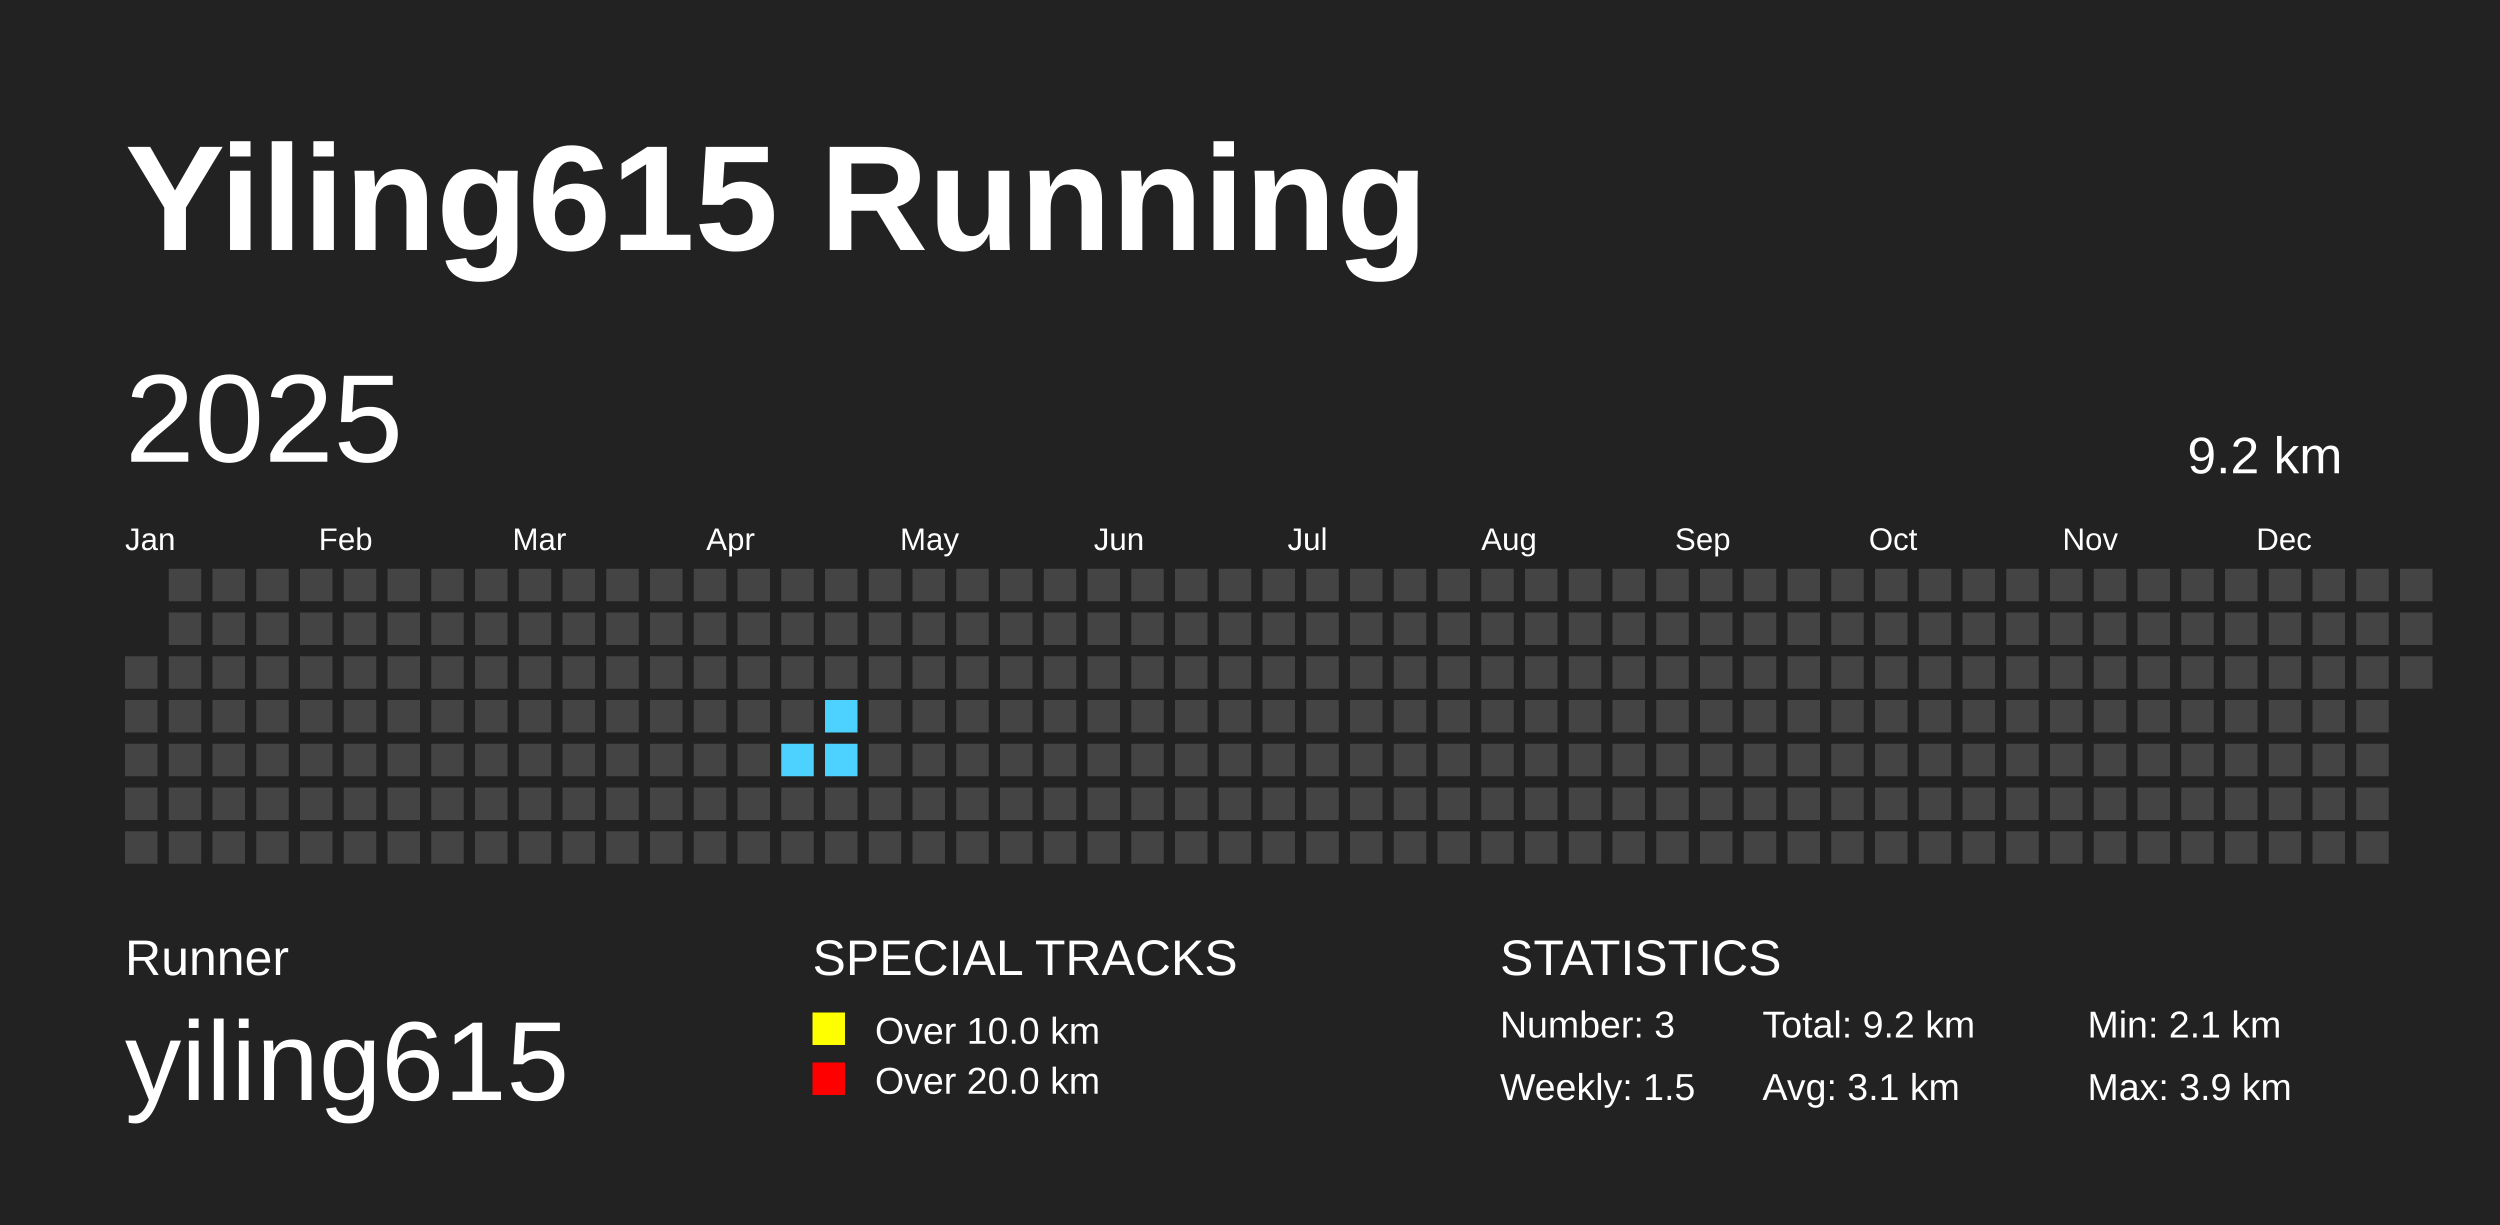
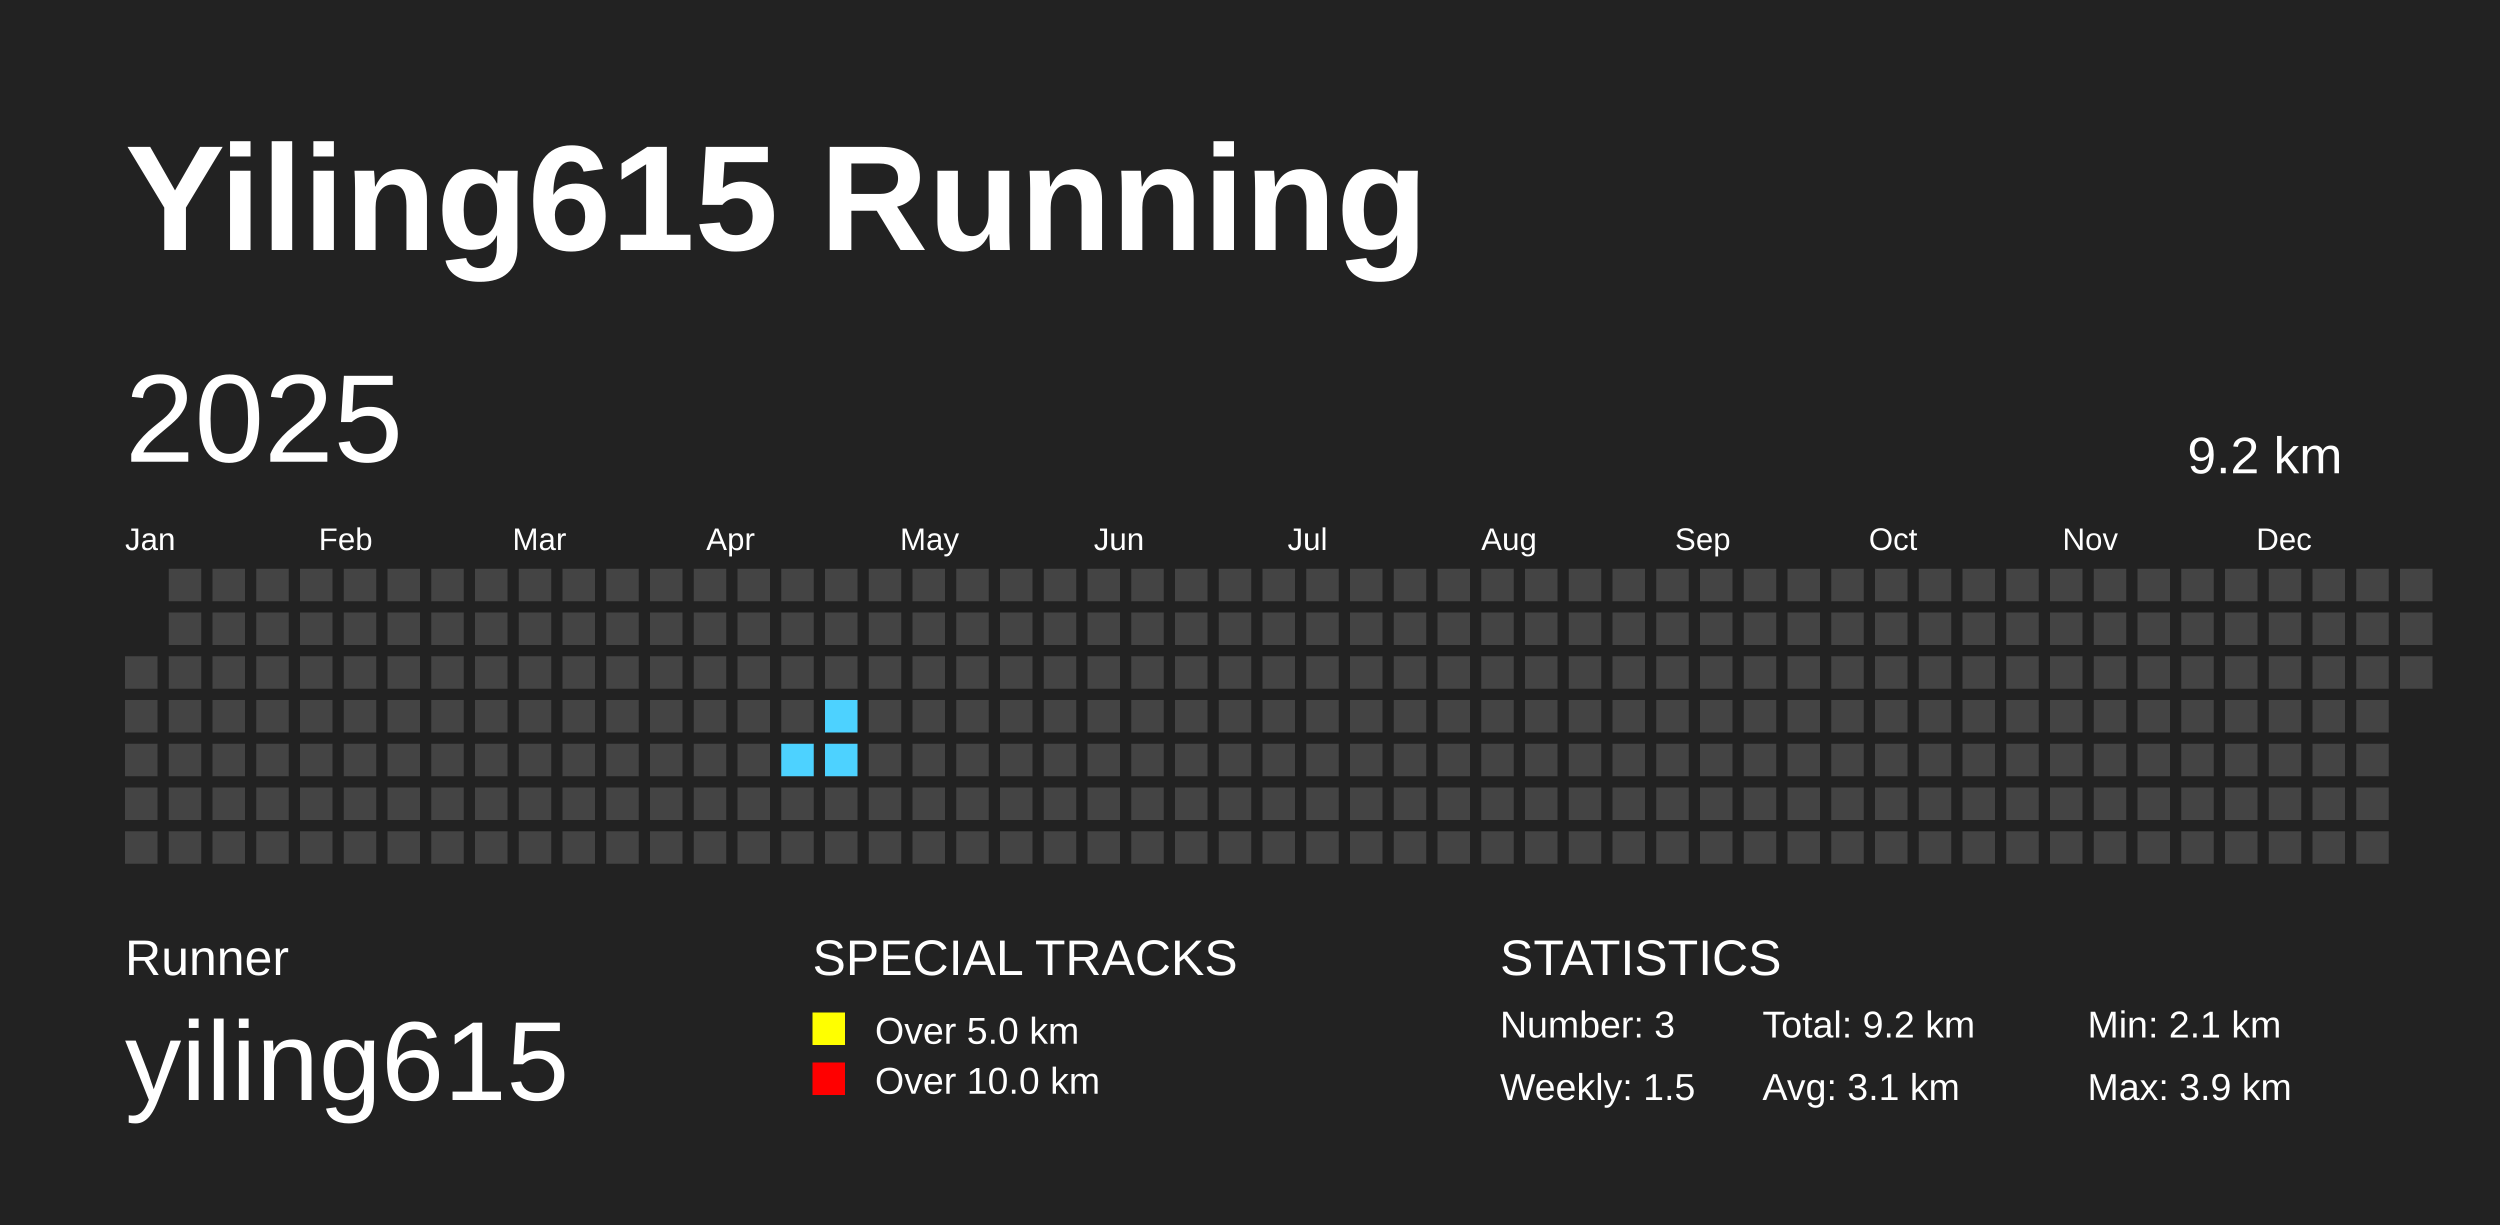
<svg xmlns="http://www.w3.org/2000/svg" baseProfile="full" height="98mm" version="1.1" viewBox="0,0,200,98" width="200mm">
  <defs />
  <rect fill="#222222" height="98" width="200" x="0" y="0" />
  <text fill="#FFFFFF" style="font-size:12px; font-family:Arial; font-weight:bold;" x="10" y="20">Yiling615 Running</text>
  <text fill="#FFFFFF" style="font-size:4px; font-family:Arial" x="10" y="78">Runner</text>
  <text fill="#FFFFFF" style="font-size:9px; font-family:Arial" x="10" y="88">yiling615</text>
  <text fill="#FFFFFF" style="font-size:4px; font-family:Arial" x="65" y="78">SPECIAL TRACKS</text>
  <rect fill="yellow" height="2.6" width="2.6" x="65" y="81" />
-   <text fill="#FFFFFF" style="font-size:3px; font-family:Arial" x="70" y="83.5">Over 10.0 km</text>
+   <text fill="#FFFFFF" style="font-size:3px; font-family:Arial" x="70" y="83.5">Over 5.0 km</text>
  <rect fill="red" height="2.6" width="2.6" x="65" y="85" />
-   <text fill="#FFFFFF" style="font-size:3px; font-family:Arial" x="70" y="87.5">Over 20.0 km</text>
+   <text fill="#FFFFFF" style="font-size:3px; font-family:Arial" x="70" y="87.5">Over 10.0 km</text>
  <text fill="#FFFFFF" style="font-size:4px; font-family:Arial" x="120" y="78">STATISTICS</text>
  <text fill="#FFFFFF" style="font-size:3px; font-family:Arial" x="120" y="83">Number: 3</text>
  <text fill="#FFFFFF" style="font-size:3px; font-family:Arial" x="120" y="88">Weekly: 1.5</text>
  <text fill="#FFFFFF" style="font-size:3px; font-family:Arial" x="141" y="83">Total: 9.2 km</text>
  <text fill="#FFFFFF" style="font-size:3px; font-family:Arial" x="141" y="88">Avg: 3.1 km</text>
  <text fill="#FFFFFF" style="font-size:3px; font-family:Arial" x="167" y="83">Min: 2.1 km</text>
  <text fill="#FFFFFF" style="font-size:3px; font-family:Arial" x="167" y="88">Max: 3.9 km</text>
  <text dominant-baseline="hanging" fill="#FFFFFF" style="font-size:10.0px; font-family:Arial;" x="10" y="30">2025</text>
  <text dominant-baseline="hanging" fill="#FFFFFF" style="font-size:4.125px; font-family:Arial;" x="175" y="35">9.2 km</text>
  <text fill="#FFFFFF" style="font-size:2.5px; font-family:Arial" x="10.0" y="44">Jan</text>
  <text fill="#FFFFFF" style="font-size:2.5px; font-family:Arial" x="25.5" y="44">Feb</text>
  <text fill="#FFFFFF" style="font-size:2.5px; font-family:Arial" x="41.0" y="44">Mar</text>
  <text fill="#FFFFFF" style="font-size:2.5px; font-family:Arial" x="56.5" y="44">Apr</text>
  <text fill="#FFFFFF" style="font-size:2.5px; font-family:Arial" x="72.0" y="44">May</text>
  <text fill="#FFFFFF" style="font-size:2.5px; font-family:Arial" x="87.5" y="44">Jun</text>
  <text fill="#FFFFFF" style="font-size:2.5px; font-family:Arial" x="103.0" y="44">Jul</text>
  <text fill="#FFFFFF" style="font-size:2.5px; font-family:Arial" x="118.5" y="44">Aug</text>
  <text fill="#FFFFFF" style="font-size:2.5px; font-family:Arial" x="134.0" y="44">Sep</text>
  <text fill="#FFFFFF" style="font-size:2.5px; font-family:Arial" x="149.5" y="44">Oct</text>
  <text fill="#FFFFFF" style="font-size:2.5px; font-family:Arial" x="165.0" y="44">Nov</text>
  <text fill="#FFFFFF" style="font-size:2.5px; font-family:Arial" x="180.5" y="44">Dec</text>
  <rect fill="#444444" height="2.6" width="2.6" x="10.0" y="52.5" />
  <rect fill="#444444" height="2.6" width="2.6" x="10.0" y="56.0" />
  <rect fill="#444444" height="2.6" width="2.6" x="10.0" y="59.5" />
  <rect fill="#444444" height="2.6" width="2.6" x="10.0" y="63.0" />
  <rect fill="#444444" height="2.6" width="2.6" x="10.0" y="66.5" />
  <rect fill="#444444" height="2.6" width="2.6" x="13.5" y="45.5" />
  <rect fill="#444444" height="2.6" width="2.6" x="13.5" y="49.0" />
  <rect fill="#444444" height="2.6" width="2.6" x="13.5" y="52.5" />
  <rect fill="#444444" height="2.6" width="2.6" x="13.5" y="56.0" />
  <rect fill="#444444" height="2.6" width="2.6" x="13.5" y="59.5" />
  <rect fill="#444444" height="2.6" width="2.6" x="13.5" y="63.0" />
  <rect fill="#444444" height="2.6" width="2.6" x="13.5" y="66.5" />
  <rect fill="#444444" height="2.6" width="2.6" x="17.0" y="45.5" />
  <rect fill="#444444" height="2.6" width="2.6" x="17.0" y="49.0" />
  <rect fill="#444444" height="2.6" width="2.6" x="17.0" y="52.5" />
  <rect fill="#444444" height="2.6" width="2.6" x="17.0" y="56.0" />
  <rect fill="#444444" height="2.6" width="2.6" x="17.0" y="59.5" />
  <rect fill="#444444" height="2.6" width="2.6" x="17.0" y="63.0" />
  <rect fill="#444444" height="2.6" width="2.6" x="17.0" y="66.5" />
  <rect fill="#444444" height="2.6" width="2.6" x="20.5" y="45.5" />
  <rect fill="#444444" height="2.6" width="2.6" x="20.5" y="49.0" />
  <rect fill="#444444" height="2.6" width="2.6" x="20.5" y="52.5" />
  <rect fill="#444444" height="2.6" width="2.6" x="20.5" y="56.0" />
  <rect fill="#444444" height="2.6" width="2.6" x="20.5" y="59.5" />
  <rect fill="#444444" height="2.6" width="2.6" x="20.5" y="63.0" />
  <rect fill="#444444" height="2.6" width="2.6" x="20.5" y="66.5" />
  <rect fill="#444444" height="2.6" width="2.6" x="24.0" y="45.5" />
  <rect fill="#444444" height="2.6" width="2.6" x="24.0" y="49.0" />
  <rect fill="#444444" height="2.6" width="2.6" x="24.0" y="52.5" />
  <rect fill="#444444" height="2.6" width="2.6" x="24.0" y="56.0" />
  <rect fill="#444444" height="2.6" width="2.6" x="24.0" y="59.5" />
  <rect fill="#444444" height="2.6" width="2.6" x="24.0" y="63.0" />
  <rect fill="#444444" height="2.6" width="2.6" x="24.0" y="66.5" />
  <rect fill="#444444" height="2.6" width="2.6" x="27.5" y="45.5" />
  <rect fill="#444444" height="2.6" width="2.6" x="27.5" y="49.0" />
  <rect fill="#444444" height="2.6" width="2.6" x="27.5" y="52.5" />
  <rect fill="#444444" height="2.6" width="2.6" x="27.5" y="56.0" />
  <rect fill="#444444" height="2.6" width="2.6" x="27.5" y="59.5" />
  <rect fill="#444444" height="2.6" width="2.6" x="27.5" y="63.0" />
  <rect fill="#444444" height="2.6" width="2.6" x="27.5" y="66.5" />
  <rect fill="#444444" height="2.6" width="2.6" x="31.0" y="45.5" />
  <rect fill="#444444" height="2.6" width="2.6" x="31.0" y="49.0" />
  <rect fill="#444444" height="2.6" width="2.6" x="31.0" y="52.5" />
  <rect fill="#444444" height="2.6" width="2.6" x="31.0" y="56.0" />
  <rect fill="#444444" height="2.6" width="2.6" x="31.0" y="59.5" />
  <rect fill="#444444" height="2.6" width="2.6" x="31.0" y="63.0" />
  <rect fill="#444444" height="2.6" width="2.6" x="31.0" y="66.5" />
  <rect fill="#444444" height="2.6" width="2.6" x="34.5" y="45.5" />
  <rect fill="#444444" height="2.6" width="2.6" x="34.5" y="49.0" />
  <rect fill="#444444" height="2.6" width="2.6" x="34.5" y="52.5" />
  <rect fill="#444444" height="2.6" width="2.6" x="34.5" y="56.0" />
  <rect fill="#444444" height="2.6" width="2.6" x="34.5" y="59.5" />
  <rect fill="#444444" height="2.6" width="2.6" x="34.5" y="63.0" />
  <rect fill="#444444" height="2.6" width="2.6" x="34.5" y="66.5" />
  <rect fill="#444444" height="2.6" width="2.6" x="38.0" y="45.5" />
  <rect fill="#444444" height="2.6" width="2.6" x="38.0" y="49.0" />
  <rect fill="#444444" height="2.6" width="2.6" x="38.0" y="52.5" />
  <rect fill="#444444" height="2.6" width="2.6" x="38.0" y="56.0" />
  <rect fill="#444444" height="2.6" width="2.6" x="38.0" y="59.5" />
  <rect fill="#444444" height="2.6" width="2.6" x="38.0" y="63.0" />
  <rect fill="#444444" height="2.6" width="2.6" x="38.0" y="66.5" />
  <rect fill="#444444" height="2.6" width="2.6" x="41.5" y="45.5" />
  <rect fill="#444444" height="2.6" width="2.6" x="41.5" y="49.0" />
  <rect fill="#444444" height="2.6" width="2.6" x="41.5" y="52.5" />
  <rect fill="#444444" height="2.6" width="2.6" x="41.5" y="56.0" />
  <rect fill="#444444" height="2.6" width="2.6" x="41.5" y="59.5" />
  <rect fill="#444444" height="2.6" width="2.6" x="41.5" y="63.0" />
  <rect fill="#444444" height="2.6" width="2.6" x="41.5" y="66.5" />
  <rect fill="#444444" height="2.6" width="2.6" x="45.0" y="45.5" />
  <rect fill="#444444" height="2.6" width="2.6" x="45.0" y="49.0" />
  <rect fill="#444444" height="2.6" width="2.6" x="45.0" y="52.5" />
  <rect fill="#444444" height="2.6" width="2.6" x="45.0" y="56.0" />
  <rect fill="#444444" height="2.6" width="2.6" x="45.0" y="59.5" />
  <rect fill="#444444" height="2.6" width="2.6" x="45.0" y="63.0" />
  <rect fill="#444444" height="2.6" width="2.6" x="45.0" y="66.5" />
  <rect fill="#444444" height="2.6" width="2.6" x="48.5" y="45.5" />
  <rect fill="#444444" height="2.6" width="2.6" x="48.5" y="49.0" />
  <rect fill="#444444" height="2.6" width="2.6" x="48.5" y="52.5" />
  <rect fill="#444444" height="2.6" width="2.6" x="48.5" y="56.0" />
  <rect fill="#444444" height="2.6" width="2.6" x="48.5" y="59.5" />
  <rect fill="#444444" height="2.6" width="2.6" x="48.5" y="63.0" />
  <rect fill="#444444" height="2.6" width="2.6" x="48.5" y="66.5" />
  <rect fill="#444444" height="2.6" width="2.6" x="52.0" y="45.5" />
  <rect fill="#444444" height="2.6" width="2.6" x="52.0" y="49.0" />
  <rect fill="#444444" height="2.6" width="2.6" x="52.0" y="52.5" />
  <rect fill="#444444" height="2.6" width="2.6" x="52.0" y="56.0" />
  <rect fill="#444444" height="2.6" width="2.6" x="52.0" y="59.5" />
  <rect fill="#444444" height="2.6" width="2.6" x="52.0" y="63.0" />
  <rect fill="#444444" height="2.6" width="2.6" x="52.0" y="66.5" />
  <rect fill="#444444" height="2.6" width="2.6" x="55.5" y="45.5" />
  <rect fill="#444444" height="2.6" width="2.6" x="55.5" y="49.0" />
  <rect fill="#444444" height="2.6" width="2.6" x="55.5" y="52.5" />
  <rect fill="#444444" height="2.6" width="2.6" x="55.5" y="56.0" />
  <rect fill="#444444" height="2.6" width="2.6" x="55.5" y="59.5" />
  <rect fill="#444444" height="2.6" width="2.6" x="55.5" y="63.0" />
  <rect fill="#444444" height="2.6" width="2.6" x="55.5" y="66.5" />
  <rect fill="#444444" height="2.6" width="2.6" x="59.0" y="45.5" />
  <rect fill="#444444" height="2.6" width="2.6" x="59.0" y="49.0" />
  <rect fill="#444444" height="2.6" width="2.6" x="59.0" y="52.5" />
  <rect fill="#444444" height="2.6" width="2.6" x="59.0" y="56.0" />
  <rect fill="#444444" height="2.6" width="2.6" x="59.0" y="59.5" />
  <rect fill="#444444" height="2.6" width="2.6" x="59.0" y="63.0" />
  <rect fill="#444444" height="2.6" width="2.6" x="59.0" y="66.5" />
  <rect fill="#444444" height="2.6" width="2.6" x="62.5" y="45.5" />
  <rect fill="#444444" height="2.6" width="2.6" x="62.5" y="49.0" />
  <rect fill="#444444" height="2.6" width="2.6" x="62.5" y="52.5" />
  <rect fill="#444444" height="2.6" width="2.6" x="62.5" y="56.0" />
  <rect fill="#4DD2FF" height="2.6" width="2.6" x="62.5" y="59.5" />
  <rect fill="#444444" height="2.6" width="2.6" x="62.5" y="63.0" />
  <rect fill="#444444" height="2.6" width="2.6" x="62.5" y="66.5" />
  <rect fill="#444444" height="2.6" width="2.6" x="66.0" y="45.5" />
  <rect fill="#444444" height="2.6" width="2.6" x="66.0" y="49.0" />
  <rect fill="#444444" height="2.6" width="2.6" x="66.0" y="52.5" />
  <rect fill="#4DD2FF" height="2.6" width="2.6" x="66.0" y="56.0" />
  <rect fill="#4DD2FF" height="2.6" width="2.6" x="66.0" y="59.5" />
  <rect fill="#444444" height="2.6" width="2.6" x="66.0" y="63.0" />
  <rect fill="#444444" height="2.6" width="2.6" x="66.0" y="66.5" />
  <rect fill="#444444" height="2.6" width="2.6" x="69.5" y="45.5" />
  <rect fill="#444444" height="2.6" width="2.6" x="69.5" y="49.0" />
  <rect fill="#444444" height="2.6" width="2.6" x="69.5" y="52.5" />
  <rect fill="#444444" height="2.6" width="2.6" x="69.5" y="56.0" />
  <rect fill="#444444" height="2.6" width="2.6" x="69.5" y="59.5" />
  <rect fill="#444444" height="2.6" width="2.6" x="69.5" y="63.0" />
  <rect fill="#444444" height="2.6" width="2.6" x="69.5" y="66.5" />
  <rect fill="#444444" height="2.6" width="2.6" x="73.0" y="45.5" />
  <rect fill="#444444" height="2.6" width="2.6" x="73.0" y="49.0" />
  <rect fill="#444444" height="2.6" width="2.6" x="73.0" y="52.5" />
  <rect fill="#444444" height="2.6" width="2.6" x="73.0" y="56.0" />
  <rect fill="#444444" height="2.6" width="2.6" x="73.0" y="59.5" />
  <rect fill="#444444" height="2.6" width="2.6" x="73.0" y="63.0" />
  <rect fill="#444444" height="2.6" width="2.6" x="73.0" y="66.5" />
  <rect fill="#444444" height="2.6" width="2.6" x="76.5" y="45.5" />
  <rect fill="#444444" height="2.6" width="2.6" x="76.5" y="49.0" />
  <rect fill="#444444" height="2.6" width="2.6" x="76.5" y="52.5" />
  <rect fill="#444444" height="2.6" width="2.6" x="76.5" y="56.0" />
  <rect fill="#444444" height="2.6" width="2.6" x="76.5" y="59.5" />
  <rect fill="#444444" height="2.6" width="2.6" x="76.5" y="63.0" />
  <rect fill="#444444" height="2.6" width="2.6" x="76.5" y="66.5" />
  <rect fill="#444444" height="2.6" width="2.6" x="80.0" y="45.5" />
  <rect fill="#444444" height="2.6" width="2.6" x="80.0" y="49.0" />
  <rect fill="#444444" height="2.6" width="2.6" x="80.0" y="52.5" />
  <rect fill="#444444" height="2.6" width="2.6" x="80.0" y="56.0" />
  <rect fill="#444444" height="2.6" width="2.6" x="80.0" y="59.5" />
  <rect fill="#444444" height="2.6" width="2.6" x="80.0" y="63.0" />
  <rect fill="#444444" height="2.6" width="2.6" x="80.0" y="66.5" />
  <rect fill="#444444" height="2.6" width="2.6" x="83.5" y="45.5" />
  <rect fill="#444444" height="2.6" width="2.6" x="83.5" y="49.0" />
  <rect fill="#444444" height="2.6" width="2.6" x="83.5" y="52.5" />
  <rect fill="#444444" height="2.6" width="2.6" x="83.5" y="56.0" />
  <rect fill="#444444" height="2.6" width="2.6" x="83.5" y="59.5" />
  <rect fill="#444444" height="2.6" width="2.6" x="83.5" y="63.0" />
  <rect fill="#444444" height="2.6" width="2.6" x="83.5" y="66.5" />
  <rect fill="#444444" height="2.6" width="2.6" x="87.0" y="45.5" />
  <rect fill="#444444" height="2.6" width="2.6" x="87.0" y="49.0" />
  <rect fill="#444444" height="2.6" width="2.6" x="87.0" y="52.5" />
  <rect fill="#444444" height="2.6" width="2.6" x="87.0" y="56.0" />
  <rect fill="#444444" height="2.6" width="2.6" x="87.0" y="59.5" />
  <rect fill="#444444" height="2.6" width="2.6" x="87.0" y="63.0" />
  <rect fill="#444444" height="2.6" width="2.6" x="87.0" y="66.5" />
  <rect fill="#444444" height="2.6" width="2.6" x="90.5" y="45.5" />
  <rect fill="#444444" height="2.6" width="2.6" x="90.5" y="49.0" />
  <rect fill="#444444" height="2.6" width="2.6" x="90.5" y="52.5" />
  <rect fill="#444444" height="2.6" width="2.6" x="90.5" y="56.0" />
  <rect fill="#444444" height="2.6" width="2.6" x="90.5" y="59.5" />
  <rect fill="#444444" height="2.6" width="2.6" x="90.5" y="63.0" />
  <rect fill="#444444" height="2.6" width="2.6" x="90.5" y="66.5" />
  <rect fill="#444444" height="2.6" width="2.6" x="94.0" y="45.5" />
  <rect fill="#444444" height="2.6" width="2.6" x="94.0" y="49.0" />
  <rect fill="#444444" height="2.6" width="2.6" x="94.0" y="52.5" />
  <rect fill="#444444" height="2.6" width="2.6" x="94.0" y="56.0" />
  <rect fill="#444444" height="2.6" width="2.6" x="94.0" y="59.5" />
  <rect fill="#444444" height="2.6" width="2.6" x="94.0" y="63.0" />
  <rect fill="#444444" height="2.6" width="2.6" x="94.0" y="66.5" />
  <rect fill="#444444" height="2.6" width="2.6" x="97.5" y="45.5" />
  <rect fill="#444444" height="2.6" width="2.6" x="97.5" y="49.0" />
  <rect fill="#444444" height="2.6" width="2.6" x="97.5" y="52.5" />
  <rect fill="#444444" height="2.6" width="2.6" x="97.5" y="56.0" />
  <rect fill="#444444" height="2.6" width="2.6" x="97.5" y="59.5" />
  <rect fill="#444444" height="2.6" width="2.6" x="97.5" y="63.0" />
  <rect fill="#444444" height="2.6" width="2.6" x="97.5" y="66.5" />
  <rect fill="#444444" height="2.6" width="2.6" x="101.0" y="45.5" />
  <rect fill="#444444" height="2.6" width="2.6" x="101.0" y="49.0" />
  <rect fill="#444444" height="2.6" width="2.6" x="101.0" y="52.5" />
  <rect fill="#444444" height="2.6" width="2.6" x="101.0" y="56.0" />
  <rect fill="#444444" height="2.6" width="2.6" x="101.0" y="59.5" />
  <rect fill="#444444" height="2.6" width="2.6" x="101.0" y="63.0" />
  <rect fill="#444444" height="2.6" width="2.6" x="101.0" y="66.5" />
  <rect fill="#444444" height="2.6" width="2.6" x="104.5" y="45.5" />
  <rect fill="#444444" height="2.6" width="2.6" x="104.5" y="49.0" />
  <rect fill="#444444" height="2.6" width="2.6" x="104.5" y="52.5" />
  <rect fill="#444444" height="2.6" width="2.6" x="104.5" y="56.0" />
  <rect fill="#444444" height="2.6" width="2.6" x="104.5" y="59.5" />
  <rect fill="#444444" height="2.6" width="2.6" x="104.5" y="63.0" />
  <rect fill="#444444" height="2.6" width="2.6" x="104.5" y="66.5" />
  <rect fill="#444444" height="2.6" width="2.6" x="108.0" y="45.5" />
  <rect fill="#444444" height="2.6" width="2.6" x="108.0" y="49.0" />
  <rect fill="#444444" height="2.6" width="2.6" x="108.0" y="52.5" />
  <rect fill="#444444" height="2.6" width="2.6" x="108.0" y="56.0" />
  <rect fill="#444444" height="2.6" width="2.6" x="108.0" y="59.5" />
  <rect fill="#444444" height="2.6" width="2.6" x="108.0" y="63.0" />
  <rect fill="#444444" height="2.6" width="2.6" x="108.0" y="66.5" />
  <rect fill="#444444" height="2.6" width="2.6" x="111.5" y="45.5" />
  <rect fill="#444444" height="2.6" width="2.6" x="111.5" y="49.0" />
  <rect fill="#444444" height="2.6" width="2.6" x="111.5" y="52.5" />
  <rect fill="#444444" height="2.6" width="2.6" x="111.5" y="56.0" />
  <rect fill="#444444" height="2.6" width="2.6" x="111.5" y="59.5" />
  <rect fill="#444444" height="2.6" width="2.6" x="111.5" y="63.0" />
  <rect fill="#444444" height="2.6" width="2.6" x="111.5" y="66.5" />
  <rect fill="#444444" height="2.6" width="2.6" x="115.0" y="45.5" />
  <rect fill="#444444" height="2.6" width="2.6" x="115.0" y="49.0" />
  <rect fill="#444444" height="2.6" width="2.6" x="115.0" y="52.5" />
  <rect fill="#444444" height="2.6" width="2.6" x="115.0" y="56.0" />
  <rect fill="#444444" height="2.6" width="2.6" x="115.0" y="59.5" />
  <rect fill="#444444" height="2.6" width="2.6" x="115.0" y="63.0" />
  <rect fill="#444444" height="2.6" width="2.6" x="115.0" y="66.5" />
  <rect fill="#444444" height="2.6" width="2.6" x="118.5" y="45.5" />
  <rect fill="#444444" height="2.6" width="2.6" x="118.5" y="49.0" />
  <rect fill="#444444" height="2.6" width="2.6" x="118.5" y="52.5" />
  <rect fill="#444444" height="2.6" width="2.6" x="118.5" y="56.0" />
  <rect fill="#444444" height="2.6" width="2.6" x="118.5" y="59.5" />
  <rect fill="#444444" height="2.6" width="2.6" x="118.5" y="63.0" />
  <rect fill="#444444" height="2.6" width="2.6" x="118.5" y="66.5" />
  <rect fill="#444444" height="2.6" width="2.6" x="122.0" y="45.5" />
  <rect fill="#444444" height="2.6" width="2.6" x="122.0" y="49.0" />
  <rect fill="#444444" height="2.6" width="2.6" x="122.0" y="52.5" />
  <rect fill="#444444" height="2.6" width="2.6" x="122.0" y="56.0" />
  <rect fill="#444444" height="2.6" width="2.6" x="122.0" y="59.5" />
  <rect fill="#444444" height="2.6" width="2.6" x="122.0" y="63.0" />
  <rect fill="#444444" height="2.6" width="2.6" x="122.0" y="66.5" />
  <rect fill="#444444" height="2.6" width="2.6" x="125.5" y="45.5" />
  <rect fill="#444444" height="2.6" width="2.6" x="125.5" y="49.0" />
  <rect fill="#444444" height="2.6" width="2.6" x="125.5" y="52.5" />
  <rect fill="#444444" height="2.6" width="2.6" x="125.5" y="56.0" />
  <rect fill="#444444" height="2.6" width="2.6" x="125.5" y="59.5" />
  <rect fill="#444444" height="2.6" width="2.6" x="125.5" y="63.0" />
  <rect fill="#444444" height="2.6" width="2.6" x="125.5" y="66.5" />
  <rect fill="#444444" height="2.6" width="2.6" x="129.0" y="45.5" />
  <rect fill="#444444" height="2.6" width="2.6" x="129.0" y="49.0" />
  <rect fill="#444444" height="2.6" width="2.6" x="129.0" y="52.5" />
  <rect fill="#444444" height="2.6" width="2.6" x="129.0" y="56.0" />
  <rect fill="#444444" height="2.6" width="2.6" x="129.0" y="59.5" />
  <rect fill="#444444" height="2.6" width="2.6" x="129.0" y="63.0" />
  <rect fill="#444444" height="2.6" width="2.6" x="129.0" y="66.5" />
  <rect fill="#444444" height="2.6" width="2.6" x="132.5" y="45.5" />
  <rect fill="#444444" height="2.6" width="2.6" x="132.5" y="49.0" />
  <rect fill="#444444" height="2.6" width="2.6" x="132.5" y="52.5" />
  <rect fill="#444444" height="2.6" width="2.6" x="132.5" y="56.0" />
  <rect fill="#444444" height="2.6" width="2.6" x="132.5" y="59.5" />
  <rect fill="#444444" height="2.6" width="2.6" x="132.5" y="63.0" />
  <rect fill="#444444" height="2.6" width="2.6" x="132.5" y="66.5" />
  <rect fill="#444444" height="2.6" width="2.6" x="136.0" y="45.5" />
  <rect fill="#444444" height="2.6" width="2.6" x="136.0" y="49.0" />
  <rect fill="#444444" height="2.6" width="2.6" x="136.0" y="52.5" />
  <rect fill="#444444" height="2.6" width="2.6" x="136.0" y="56.0" />
  <rect fill="#444444" height="2.6" width="2.6" x="136.0" y="59.5" />
  <rect fill="#444444" height="2.6" width="2.6" x="136.0" y="63.0" />
  <rect fill="#444444" height="2.6" width="2.6" x="136.0" y="66.5" />
  <rect fill="#444444" height="2.6" width="2.6" x="139.5" y="45.5" />
  <rect fill="#444444" height="2.6" width="2.6" x="139.5" y="49.0" />
  <rect fill="#444444" height="2.6" width="2.6" x="139.5" y="52.5" />
  <rect fill="#444444" height="2.6" width="2.6" x="139.5" y="56.0" />
  <rect fill="#444444" height="2.6" width="2.6" x="139.5" y="59.5" />
  <rect fill="#444444" height="2.6" width="2.6" x="139.5" y="63.0" />
  <rect fill="#444444" height="2.6" width="2.6" x="139.5" y="66.5" />
  <rect fill="#444444" height="2.6" width="2.6" x="143.0" y="45.5" />
  <rect fill="#444444" height="2.6" width="2.6" x="143.0" y="49.0" />
  <rect fill="#444444" height="2.6" width="2.6" x="143.0" y="52.5" />
  <rect fill="#444444" height="2.6" width="2.6" x="143.0" y="56.0" />
  <rect fill="#444444" height="2.6" width="2.6" x="143.0" y="59.5" />
  <rect fill="#444444" height="2.6" width="2.6" x="143.0" y="63.0" />
  <rect fill="#444444" height="2.6" width="2.6" x="143.0" y="66.5" />
  <rect fill="#444444" height="2.6" width="2.6" x="146.5" y="45.5" />
  <rect fill="#444444" height="2.6" width="2.6" x="146.5" y="49.0" />
  <rect fill="#444444" height="2.6" width="2.6" x="146.5" y="52.5" />
  <rect fill="#444444" height="2.6" width="2.6" x="146.5" y="56.0" />
  <rect fill="#444444" height="2.6" width="2.6" x="146.5" y="59.5" />
  <rect fill="#444444" height="2.6" width="2.6" x="146.5" y="63.0" />
  <rect fill="#444444" height="2.6" width="2.6" x="146.5" y="66.5" />
  <rect fill="#444444" height="2.6" width="2.6" x="150.0" y="45.5" />
  <rect fill="#444444" height="2.6" width="2.6" x="150.0" y="49.0" />
  <rect fill="#444444" height="2.6" width="2.6" x="150.0" y="52.5" />
  <rect fill="#444444" height="2.6" width="2.6" x="150.0" y="56.0" />
  <rect fill="#444444" height="2.6" width="2.6" x="150.0" y="59.5" />
  <rect fill="#444444" height="2.6" width="2.6" x="150.0" y="63.0" />
  <rect fill="#444444" height="2.6" width="2.6" x="150.0" y="66.5" />
  <rect fill="#444444" height="2.6" width="2.6" x="153.5" y="45.5" />
  <rect fill="#444444" height="2.6" width="2.6" x="153.5" y="49.0" />
  <rect fill="#444444" height="2.6" width="2.6" x="153.5" y="52.5" />
  <rect fill="#444444" height="2.6" width="2.6" x="153.5" y="56.0" />
  <rect fill="#444444" height="2.6" width="2.6" x="153.5" y="59.5" />
  <rect fill="#444444" height="2.6" width="2.6" x="153.5" y="63.0" />
  <rect fill="#444444" height="2.6" width="2.6" x="153.5" y="66.5" />
  <rect fill="#444444" height="2.6" width="2.6" x="157.0" y="45.5" />
  <rect fill="#444444" height="2.6" width="2.6" x="157.0" y="49.0" />
  <rect fill="#444444" height="2.6" width="2.6" x="157.0" y="52.5" />
  <rect fill="#444444" height="2.6" width="2.6" x="157.0" y="56.0" />
  <rect fill="#444444" height="2.6" width="2.6" x="157.0" y="59.5" />
  <rect fill="#444444" height="2.6" width="2.6" x="157.0" y="63.0" />
  <rect fill="#444444" height="2.6" width="2.6" x="157.0" y="66.5" />
  <rect fill="#444444" height="2.6" width="2.6" x="160.5" y="45.5" />
  <rect fill="#444444" height="2.6" width="2.6" x="160.5" y="49.0" />
  <rect fill="#444444" height="2.6" width="2.6" x="160.5" y="52.5" />
  <rect fill="#444444" height="2.6" width="2.6" x="160.5" y="56.0" />
  <rect fill="#444444" height="2.6" width="2.6" x="160.5" y="59.5" />
  <rect fill="#444444" height="2.6" width="2.6" x="160.5" y="63.0" />
  <rect fill="#444444" height="2.6" width="2.6" x="160.5" y="66.5" />
  <rect fill="#444444" height="2.6" width="2.6" x="164.0" y="45.5" />
  <rect fill="#444444" height="2.6" width="2.6" x="164.0" y="49.0" />
  <rect fill="#444444" height="2.6" width="2.6" x="164.0" y="52.5" />
  <rect fill="#444444" height="2.6" width="2.6" x="164.0" y="56.0" />
  <rect fill="#444444" height="2.6" width="2.6" x="164.0" y="59.5" />
  <rect fill="#444444" height="2.6" width="2.6" x="164.0" y="63.0" />
  <rect fill="#444444" height="2.6" width="2.6" x="164.0" y="66.5" />
  <rect fill="#444444" height="2.6" width="2.6" x="167.5" y="45.5" />
  <rect fill="#444444" height="2.6" width="2.6" x="167.5" y="49.0" />
  <rect fill="#444444" height="2.6" width="2.6" x="167.5" y="52.5" />
  <rect fill="#444444" height="2.6" width="2.6" x="167.5" y="56.0" />
  <rect fill="#444444" height="2.6" width="2.6" x="167.5" y="59.5" />
  <rect fill="#444444" height="2.6" width="2.6" x="167.5" y="63.0" />
  <rect fill="#444444" height="2.6" width="2.6" x="167.5" y="66.5" />
  <rect fill="#444444" height="2.6" width="2.6" x="171.0" y="45.5" />
  <rect fill="#444444" height="2.6" width="2.6" x="171.0" y="49.0" />
  <rect fill="#444444" height="2.6" width="2.6" x="171.0" y="52.5" />
  <rect fill="#444444" height="2.6" width="2.6" x="171.0" y="56.0" />
  <rect fill="#444444" height="2.6" width="2.6" x="171.0" y="59.5" />
  <rect fill="#444444" height="2.6" width="2.6" x="171.0" y="63.0" />
  <rect fill="#444444" height="2.6" width="2.6" x="171.0" y="66.5" />
  <rect fill="#444444" height="2.6" width="2.6" x="174.5" y="45.5" />
  <rect fill="#444444" height="2.6" width="2.6" x="174.5" y="49.0" />
  <rect fill="#444444" height="2.6" width="2.6" x="174.5" y="52.5" />
  <rect fill="#444444" height="2.6" width="2.6" x="174.5" y="56.0" />
  <rect fill="#444444" height="2.6" width="2.6" x="174.5" y="59.5" />
  <rect fill="#444444" height="2.6" width="2.6" x="174.5" y="63.0" />
  <rect fill="#444444" height="2.6" width="2.6" x="174.5" y="66.5" />
  <rect fill="#444444" height="2.6" width="2.6" x="178.0" y="45.5" />
  <rect fill="#444444" height="2.6" width="2.6" x="178.0" y="49.0" />
  <rect fill="#444444" height="2.6" width="2.6" x="178.0" y="52.5" />
  <rect fill="#444444" height="2.6" width="2.6" x="178.0" y="56.0" />
  <rect fill="#444444" height="2.6" width="2.6" x="178.0" y="59.5" />
  <rect fill="#444444" height="2.6" width="2.6" x="178.0" y="63.0" />
  <rect fill="#444444" height="2.6" width="2.6" x="178.0" y="66.5" />
  <rect fill="#444444" height="2.6" width="2.6" x="181.5" y="45.5" />
  <rect fill="#444444" height="2.6" width="2.6" x="181.5" y="49.0" />
  <rect fill="#444444" height="2.6" width="2.6" x="181.5" y="52.5" />
  <rect fill="#444444" height="2.6" width="2.6" x="181.5" y="56.0" />
  <rect fill="#444444" height="2.6" width="2.6" x="181.5" y="59.5" />
  <rect fill="#444444" height="2.6" width="2.6" x="181.5" y="63.0" />
  <rect fill="#444444" height="2.6" width="2.6" x="181.5" y="66.5" />
  <rect fill="#444444" height="2.6" width="2.6" x="185.0" y="45.5" />
  <rect fill="#444444" height="2.6" width="2.6" x="185.0" y="49.0" />
  <rect fill="#444444" height="2.6" width="2.6" x="185.0" y="52.5" />
  <rect fill="#444444" height="2.6" width="2.6" x="185.0" y="56.0" />
  <rect fill="#444444" height="2.6" width="2.6" x="185.0" y="59.5" />
  <rect fill="#444444" height="2.6" width="2.6" x="185.0" y="63.0" />
  <rect fill="#444444" height="2.6" width="2.6" x="185.0" y="66.5" />
  <rect fill="#444444" height="2.6" width="2.6" x="188.5" y="45.5" />
  <rect fill="#444444" height="2.6" width="2.6" x="188.5" y="49.0" />
  <rect fill="#444444" height="2.6" width="2.6" x="188.5" y="52.5" />
  <rect fill="#444444" height="2.6" width="2.6" x="188.5" y="56.0" />
  <rect fill="#444444" height="2.6" width="2.6" x="188.5" y="59.5" />
  <rect fill="#444444" height="2.6" width="2.6" x="188.5" y="63.0" />
  <rect fill="#444444" height="2.6" width="2.6" x="188.5" y="66.5" />
  <rect fill="#444444" height="2.6" width="2.6" x="192.0" y="45.5" />
  <rect fill="#444444" height="2.6" width="2.6" x="192.0" y="49.0" />
  <rect fill="#444444" height="2.6" width="2.6" x="192.0" y="52.5" />
</svg>
